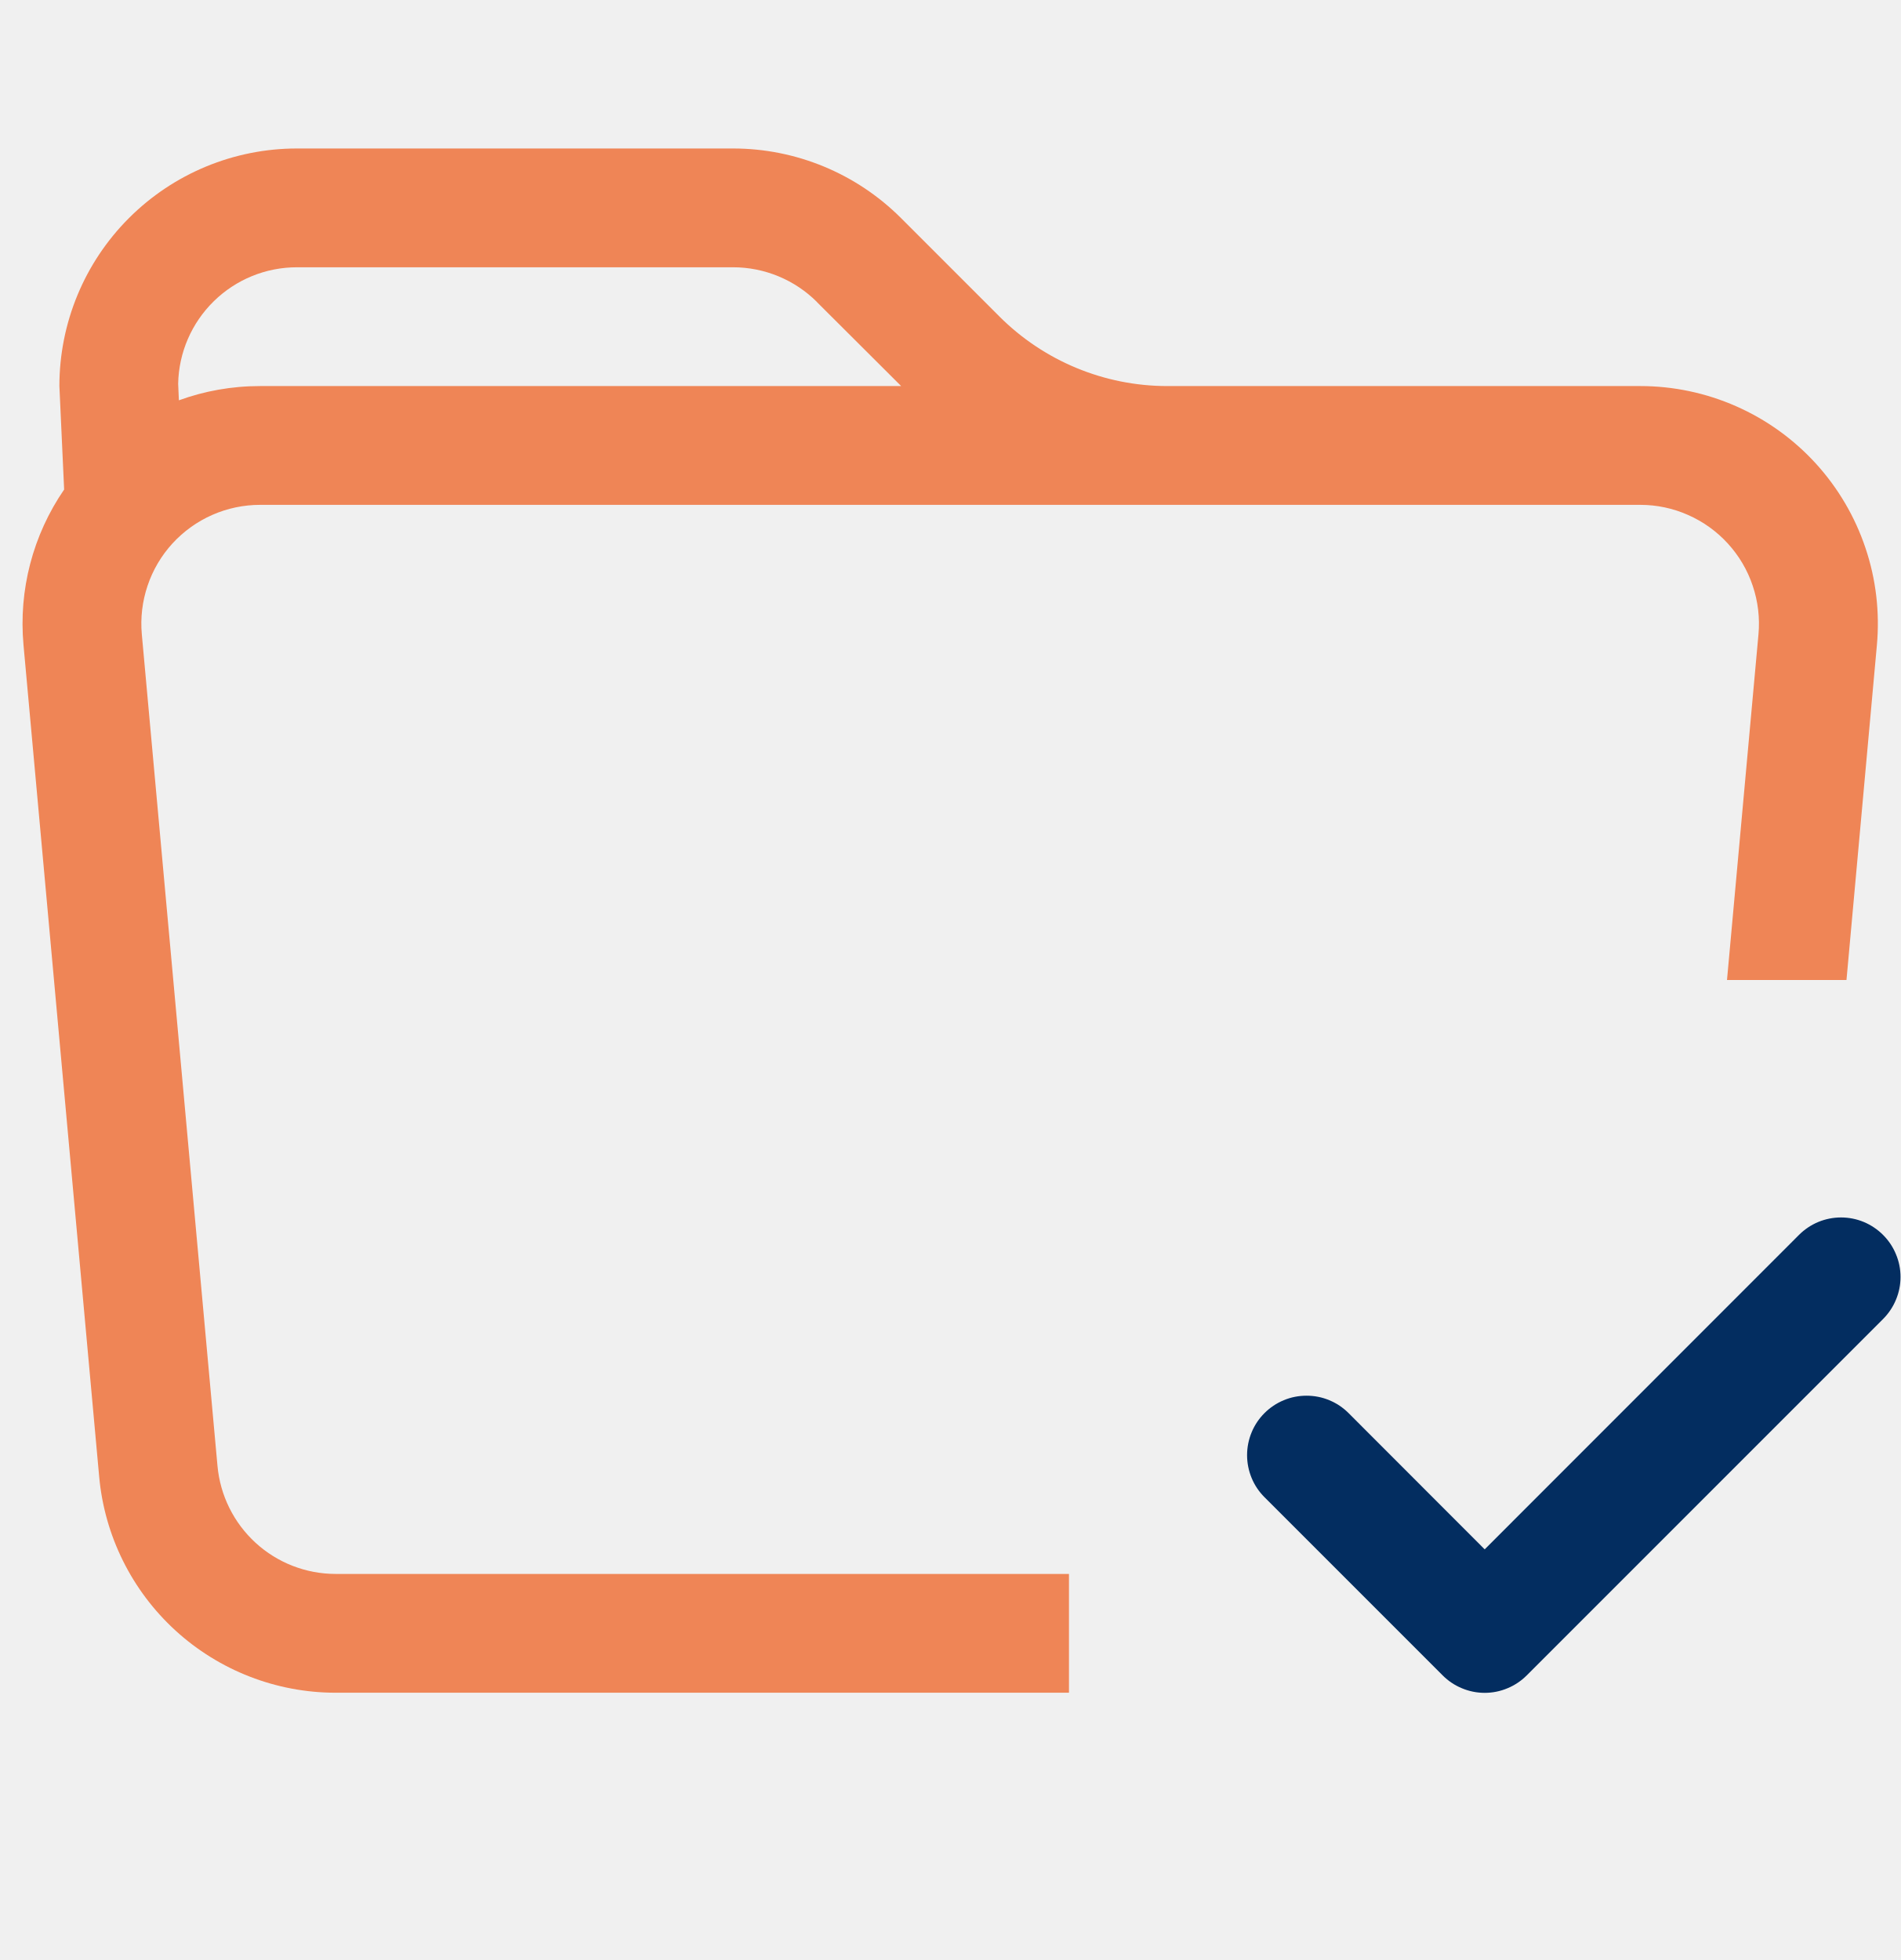
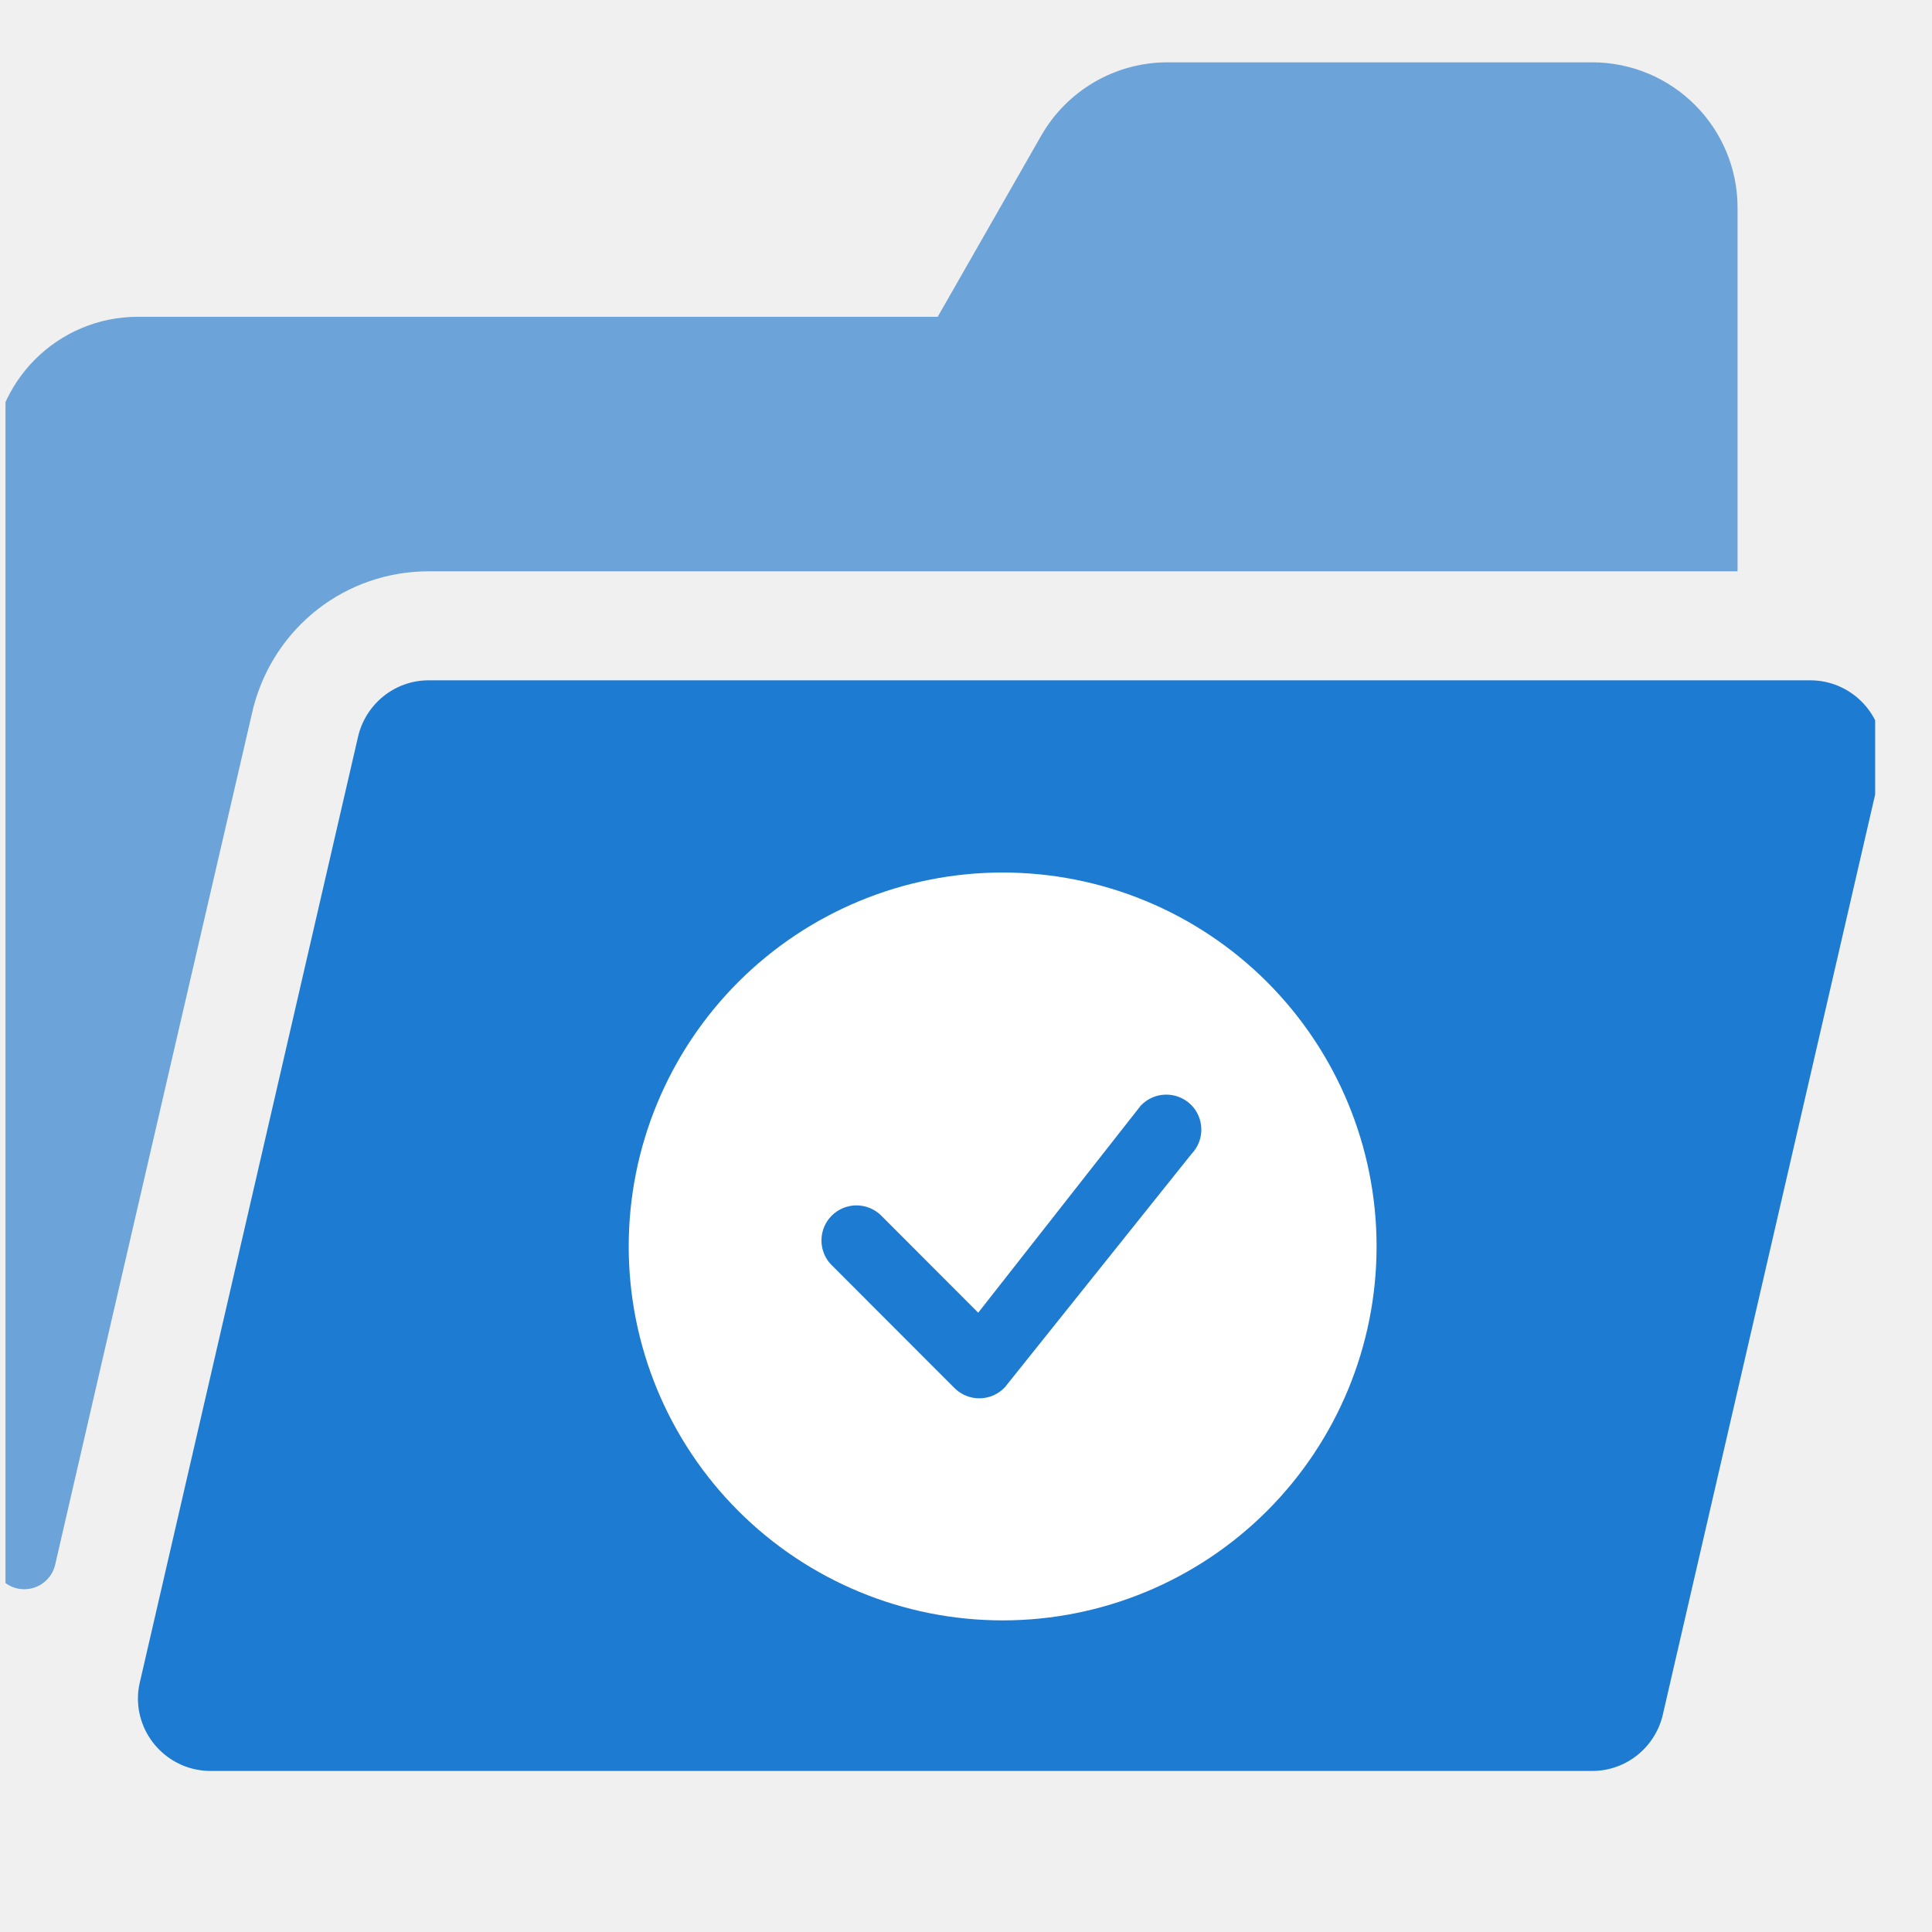
- <svg xmlns="http://www.w3.org/2000/svg" width="32" height="33" viewBox="0 0 32 33" fill="none">
-   <g clip-path="url(#clip0_12372_27285)">
-     <path fill-rule="evenodd" clip-rule="evenodd" d="M19.656 8.5H4.38C4.102 8.5 3.827 8.558 3.573 8.67C3.319 8.782 3.091 8.946 2.903 9.151C2.716 9.356 2.573 9.598 2.485 9.861C2.396 10.124 2.363 10.403 2.388 10.68L3.662 24.68C3.707 25.177 3.936 25.639 4.304 25.976C4.672 26.313 5.153 26.5 5.652 26.5H18V28.5H5.652C4.654 28.5 3.692 28.126 2.955 27.453C2.219 26.78 1.76 25.856 1.67 24.862L0.396 10.862C0.311 9.936 0.553 9.009 1.08 8.242L1 6.5C1 5.439 1.421 4.422 2.171 3.672C2.922 2.921 3.939 2.5 5 2.5H12.344C13.405 2.5 14.422 2.922 15.172 3.672L16.828 5.328C17.578 6.078 18.595 6.5 19.656 6.5H27.62C28.176 6.5 28.726 6.616 29.234 6.84C29.743 7.064 30.199 7.392 30.574 7.802C30.949 8.213 31.234 8.697 31.411 9.224C31.589 9.75 31.654 10.308 31.604 10.862L31.092 16.5H29.08L29.61 10.68C29.635 10.403 29.602 10.125 29.513 9.862C29.425 9.598 29.282 9.357 29.095 9.152C28.908 8.947 28.68 8.783 28.426 8.671C28.172 8.558 27.898 8.5 27.62 8.5H19.656ZM13.756 5.086L15.174 6.5H4.38C3.9 6.5 3.44 6.584 3.012 6.74L3 6.46C3.01 5.937 3.226 5.438 3.6 5.072C3.974 4.705 4.476 4.5 5 4.5H12.344C12.874 4.5 13.383 4.711 13.758 5.086H13.756Z" fill="#EF8556" />
-     <path fill-rule="evenodd" clip-rule="evenodd" d="M31.708 20.792C31.801 20.885 31.875 20.995 31.925 21.117C31.976 21.238 32.002 21.368 32.002 21.5C32.002 21.631 31.976 21.762 31.925 21.883C31.875 22.005 31.801 22.115 31.708 22.208L25.708 28.208C25.615 28.301 25.505 28.375 25.383 28.425C25.262 28.476 25.132 28.502 25 28.502C24.869 28.502 24.738 28.476 24.617 28.425C24.495 28.375 24.385 28.301 24.292 28.208L21.292 25.208C21.199 25.115 21.125 25.005 21.075 24.883C21.025 24.762 20.999 24.631 20.999 24.5C20.999 24.368 21.025 24.238 21.075 24.117C21.125 23.995 21.199 23.885 21.292 23.792C21.385 23.699 21.495 23.625 21.617 23.575C21.738 23.524 21.869 23.499 22 23.499C22.131 23.499 22.262 23.524 22.383 23.575C22.505 23.625 22.615 23.699 22.708 23.792L25 26.086L30.292 20.792C30.385 20.699 30.495 20.625 30.617 20.574C30.738 20.524 30.869 20.498 31 20.498C31.132 20.498 31.262 20.524 31.383 20.574C31.505 20.625 31.615 20.699 31.708 20.792Z" fill="#032D60" />
+ <svg xmlns="http://www.w3.org/2000/svg" width="31" height="31" viewBox="0 0 31 31" fill="none">
+   <g clip-path="url(#clip0_12474_27242)">
+     <path d="M29.046 10.916H6.88C6.327 10.916 5.867 11.302 5.746 11.817L2.245 26.989C2.225 27.073 2.213 27.16 2.213 27.25C2.213 27.894 2.736 28.416 3.38 28.416H8.999C14.089 28.416 8.999 28.416 14.089 28.416C19.927 28.416 14.089 28.416 19.927 28.416H25.546C26.099 28.416 26.559 28.032 26.68 27.516L30.181 12.344C30.201 12.26 30.213 12.173 30.213 12.083C30.213 11.439 29.69 10.916 29.046 10.916Z" fill="#1E7BD2" />
+     <g clip-path="url(#clip1_12474_27242)">
+       <path fill-rule="evenodd" clip-rule="evenodd" d="M22.088 20C22.088 21.591 21.456 23.117 20.331 24.243C19.206 25.368 17.68 26 16.088 26C14.497 26 12.971 25.368 11.846 24.243C10.721 23.117 10.088 21.591 10.088 20C10.088 18.409 10.721 16.883 11.846 15.757C12.971 14.632 14.497 14 16.088 14C17.68 14 19.206 14.632 20.331 15.757C21.456 16.883 22.088 18.409 22.088 20V20ZM19.111 17.727C19.057 17.674 18.994 17.632 18.923 17.604C18.853 17.576 18.778 17.562 18.703 17.564C18.627 17.565 18.552 17.582 18.483 17.613C18.414 17.644 18.352 17.689 18.301 17.744L15.696 21.063L14.127 19.492C14.02 19.393 13.879 19.339 13.733 19.341C13.587 19.344 13.448 19.403 13.345 19.506C13.242 19.609 13.183 19.748 13.181 19.894C13.178 20.04 13.232 20.181 13.332 20.287L15.316 22.273C15.37 22.326 15.433 22.368 15.503 22.396C15.573 22.424 15.648 22.438 15.724 22.437C15.799 22.435 15.874 22.419 15.943 22.388C16.012 22.357 16.074 22.313 16.125 22.258L19.119 18.515C19.221 18.409 19.278 18.267 19.276 18.12C19.275 17.973 19.216 17.832 19.112 17.727H19.111Z" fill="white" />
+     </g>
+     <path d="M6.88 9.167H27.88V3.333C27.88 2.045 26.835 1 25.546 1H18.734C17.896 1 17.123 1.449 16.707 2.176L15.046 5.083H2.213C0.924 5.083 -0.12 6.128 -0.12 7.417V24.991C-0.12 25.272 0.108 25.5 0.389 25.5C0.626 25.5 0.831 25.338 0.885 25.107C1.772 21.249 4.059 11.375 4.066 11.348C4.405 10.059 5.547 9.167 6.88 9.167V9.167Z" fill="#1472C9" fill-opacity="0.6" />
  </g>
  <defs>
-     <clipPath id="clip0_12372_27285">
-       <rect width="32" height="32" fill="white" transform="translate(0 0.5)" />
+     <clipPath id="clip0_12474_27242">
+       <rect width="30" height="30" fill="white" transform="translate(0.0878906 0.5)" />
+     </clipPath>
+     <clipPath id="clip1_12474_27242">
+       <rect width="12" height="12" fill="white" transform="translate(10.0885 14)" />
    </clipPath>
  </defs>
</svg>
